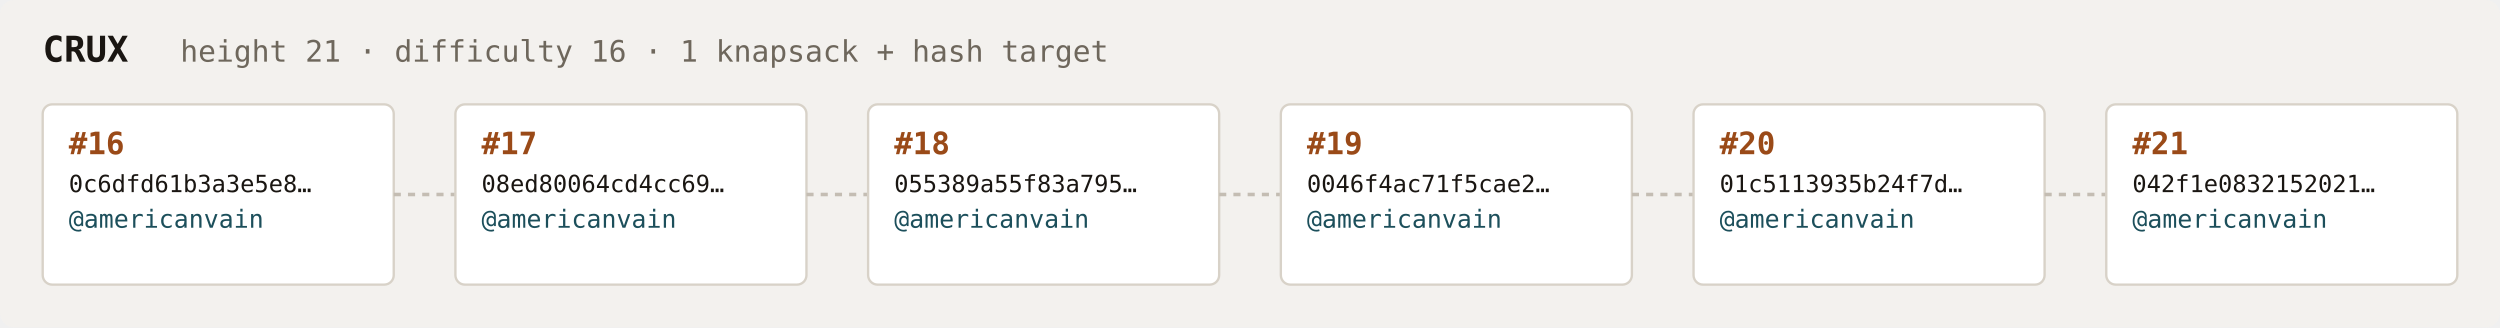
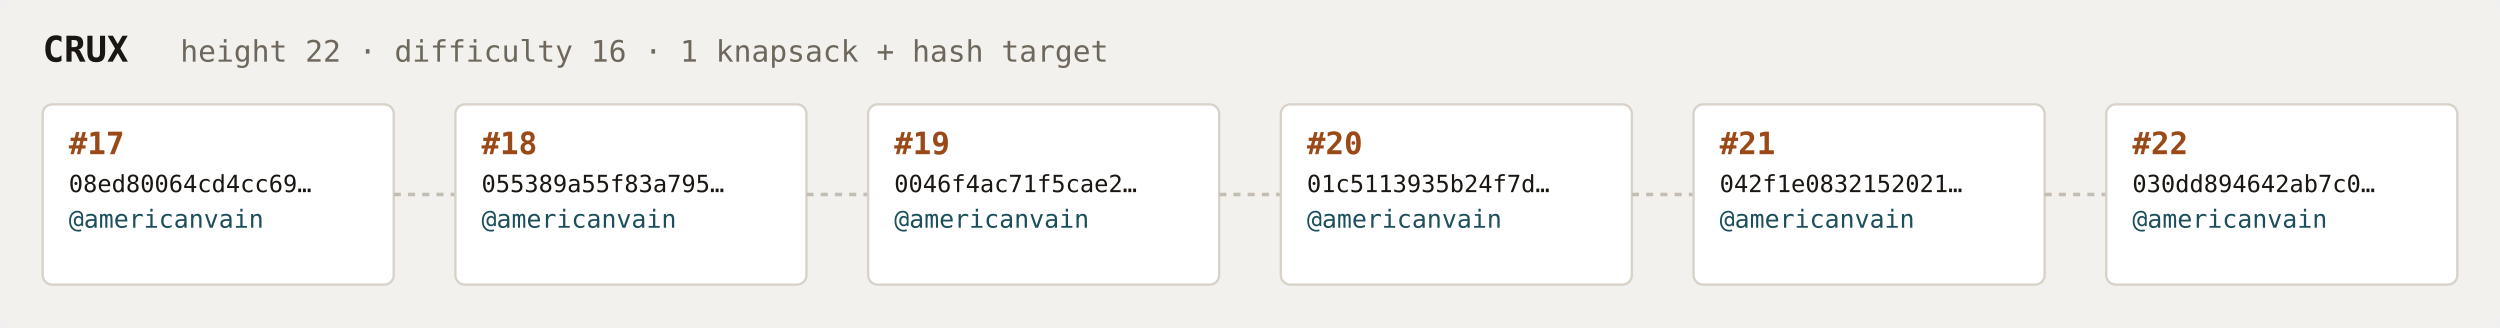
<svg xmlns="http://www.w3.org/2000/svg" width="1054" height="138" viewBox="0 0 1054 138" font-family="ui-monospace,SFMono-Regular,Menlo,monospace">
  <rect fill="#f3f1ee" width="1054" height="138" rx="6" />
  <text x="18" y="26" fill="#1a1612" font-size="15" font-weight="700">CRUX</text>
-   <text x="76" y="26" fill="#6e675c" font-size="12.5">height 21 · difficulty 16 · 1 knapsack + hash target</text>
+   <text x="76" y="26" fill="#6e675c" font-size="12.5">height 22 · difficulty 16 · 1 knapsack + hash target</text>
  <rect x="18" y="44" width="148" height="76" rx="4" fill="#ffffff" stroke="#d8d2c8" stroke-width="1" />
-   <text x="29" y="65" fill="#9a4a18" font-size="13" font-weight="700">#16</text>
-   <text x="29" y="81" fill="#1a1612" font-size="10">0c6dfd61b3a3e5e8…</text>
+   <text x="29" y="65" fill="#9a4a18" font-size="13" font-weight="700">#17</text>
+   <text x="29" y="81" fill="#1a1612" font-size="10">08ed80064cd4cc69…</text>
  <text x="29" y="96" fill="#1c4f5b" font-size="10.5">@americanvain</text>
  <text x="29" y="110" fill="#6e675c" font-size="9" />
  <line x1="166" y1="82.0" x2="192" y2="82.0" stroke="#c4bdb3" stroke-width="1.5" stroke-dasharray="3 3" />
  <rect x="192" y="44" width="148" height="76" rx="4" fill="#ffffff" stroke="#d8d2c8" stroke-width="1" />
-   <text x="203" y="65" fill="#9a4a18" font-size="13" font-weight="700">#17</text>
-   <text x="203" y="81" fill="#1a1612" font-size="10">08ed80064cd4cc69…</text>
+   <text x="203" y="65" fill="#9a4a18" font-size="13" font-weight="700">#18</text>
+   <text x="203" y="81" fill="#1a1612" font-size="10">055389a55f83a795…</text>
  <text x="203" y="96" fill="#1c4f5b" font-size="10.5">@americanvain</text>
  <text x="203" y="110" fill="#6e675c" font-size="9" />
  <line x1="340" y1="82.0" x2="366" y2="82.0" stroke="#c4bdb3" stroke-width="1.5" stroke-dasharray="3 3" />
  <rect x="366" y="44" width="148" height="76" rx="4" fill="#ffffff" stroke="#d8d2c8" stroke-width="1" />
-   <text x="377" y="65" fill="#9a4a18" font-size="13" font-weight="700">#18</text>
-   <text x="377" y="81" fill="#1a1612" font-size="10">055389a55f83a795…</text>
+   <text x="377" y="65" fill="#9a4a18" font-size="13" font-weight="700">#19</text>
+   <text x="377" y="81" fill="#1a1612" font-size="10">0046f4ac71f5cae2…</text>
  <text x="377" y="96" fill="#1c4f5b" font-size="10.5">@americanvain</text>
  <text x="377" y="110" fill="#6e675c" font-size="9" />
  <line x1="514" y1="82.0" x2="540" y2="82.0" stroke="#c4bdb3" stroke-width="1.5" stroke-dasharray="3 3" />
  <rect x="540" y="44" width="148" height="76" rx="4" fill="#ffffff" stroke="#d8d2c8" stroke-width="1" />
-   <text x="551" y="65" fill="#9a4a18" font-size="13" font-weight="700">#19</text>
-   <text x="551" y="81" fill="#1a1612" font-size="10">0046f4ac71f5cae2…</text>
+   <text x="551" y="65" fill="#9a4a18" font-size="13" font-weight="700">#20</text>
+   <text x="551" y="81" fill="#1a1612" font-size="10">01c5113935b24f7d…</text>
  <text x="551" y="96" fill="#1c4f5b" font-size="10.5">@americanvain</text>
  <text x="551" y="110" fill="#6e675c" font-size="9" />
  <line x1="688" y1="82.0" x2="714" y2="82.0" stroke="#c4bdb3" stroke-width="1.5" stroke-dasharray="3 3" />
  <rect x="714" y="44" width="148" height="76" rx="4" fill="#ffffff" stroke="#d8d2c8" stroke-width="1" />
-   <text x="725" y="65" fill="#9a4a18" font-size="13" font-weight="700">#20</text>
-   <text x="725" y="81" fill="#1a1612" font-size="10">01c5113935b24f7d…</text>
+   <text x="725" y="65" fill="#9a4a18" font-size="13" font-weight="700">#21</text>
+   <text x="725" y="81" fill="#1a1612" font-size="10">042f1e0832152021…</text>
  <text x="725" y="96" fill="#1c4f5b" font-size="10.5">@americanvain</text>
  <text x="725" y="110" fill="#6e675c" font-size="9" />
  <line x1="862" y1="82.0" x2="888" y2="82.0" stroke="#c4bdb3" stroke-width="1.5" stroke-dasharray="3 3" />
  <rect x="888" y="44" width="148" height="76" rx="4" fill="#ffffff" stroke="#d8d2c8" stroke-width="1" />
-   <text x="899" y="65" fill="#9a4a18" font-size="13" font-weight="700">#21</text>
-   <text x="899" y="81" fill="#1a1612" font-size="10">042f1e0832152021…</text>
+   <text x="899" y="65" fill="#9a4a18" font-size="13" font-weight="700">#22</text>
+   <text x="899" y="81" fill="#1a1612" font-size="10">030dd894642ab7c0…</text>
  <text x="899" y="96" fill="#1c4f5b" font-size="10.5">@americanvain</text>
  <text x="899" y="110" fill="#6e675c" font-size="9" />
</svg>
